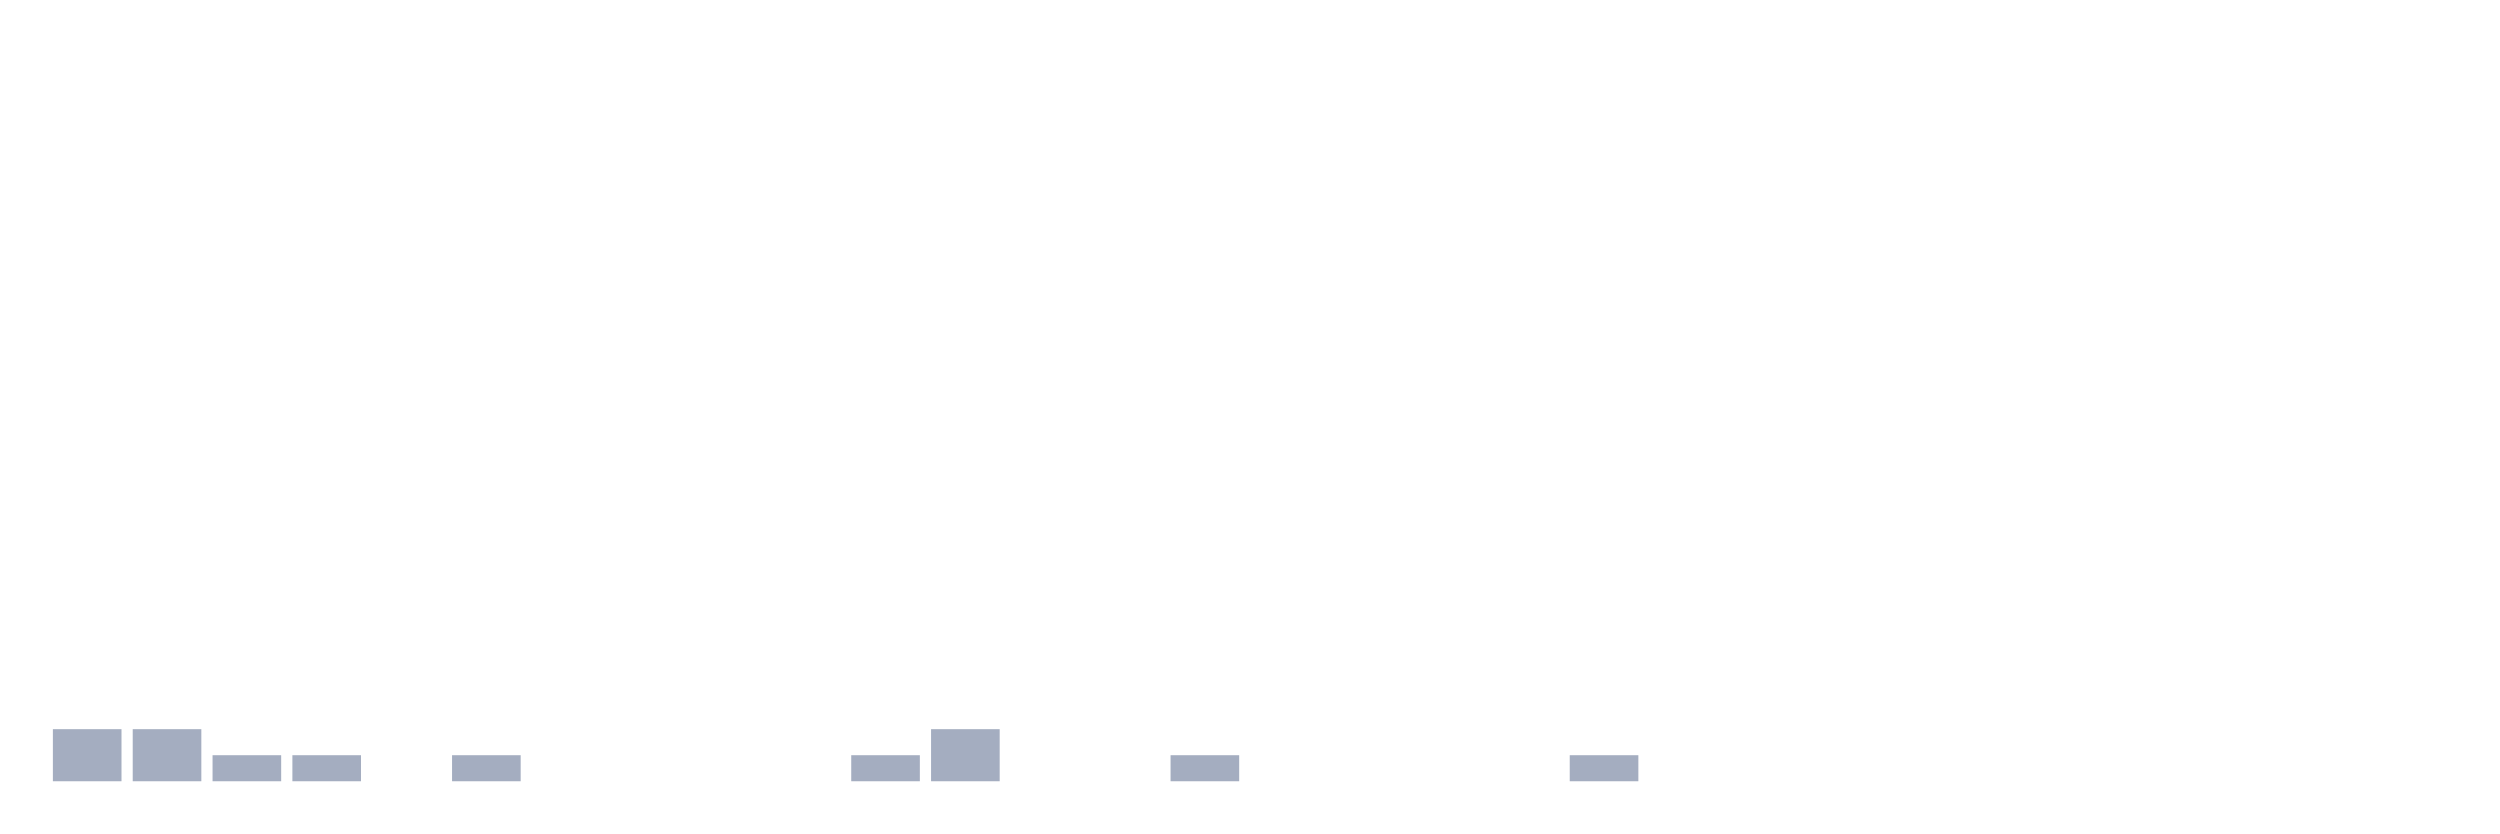
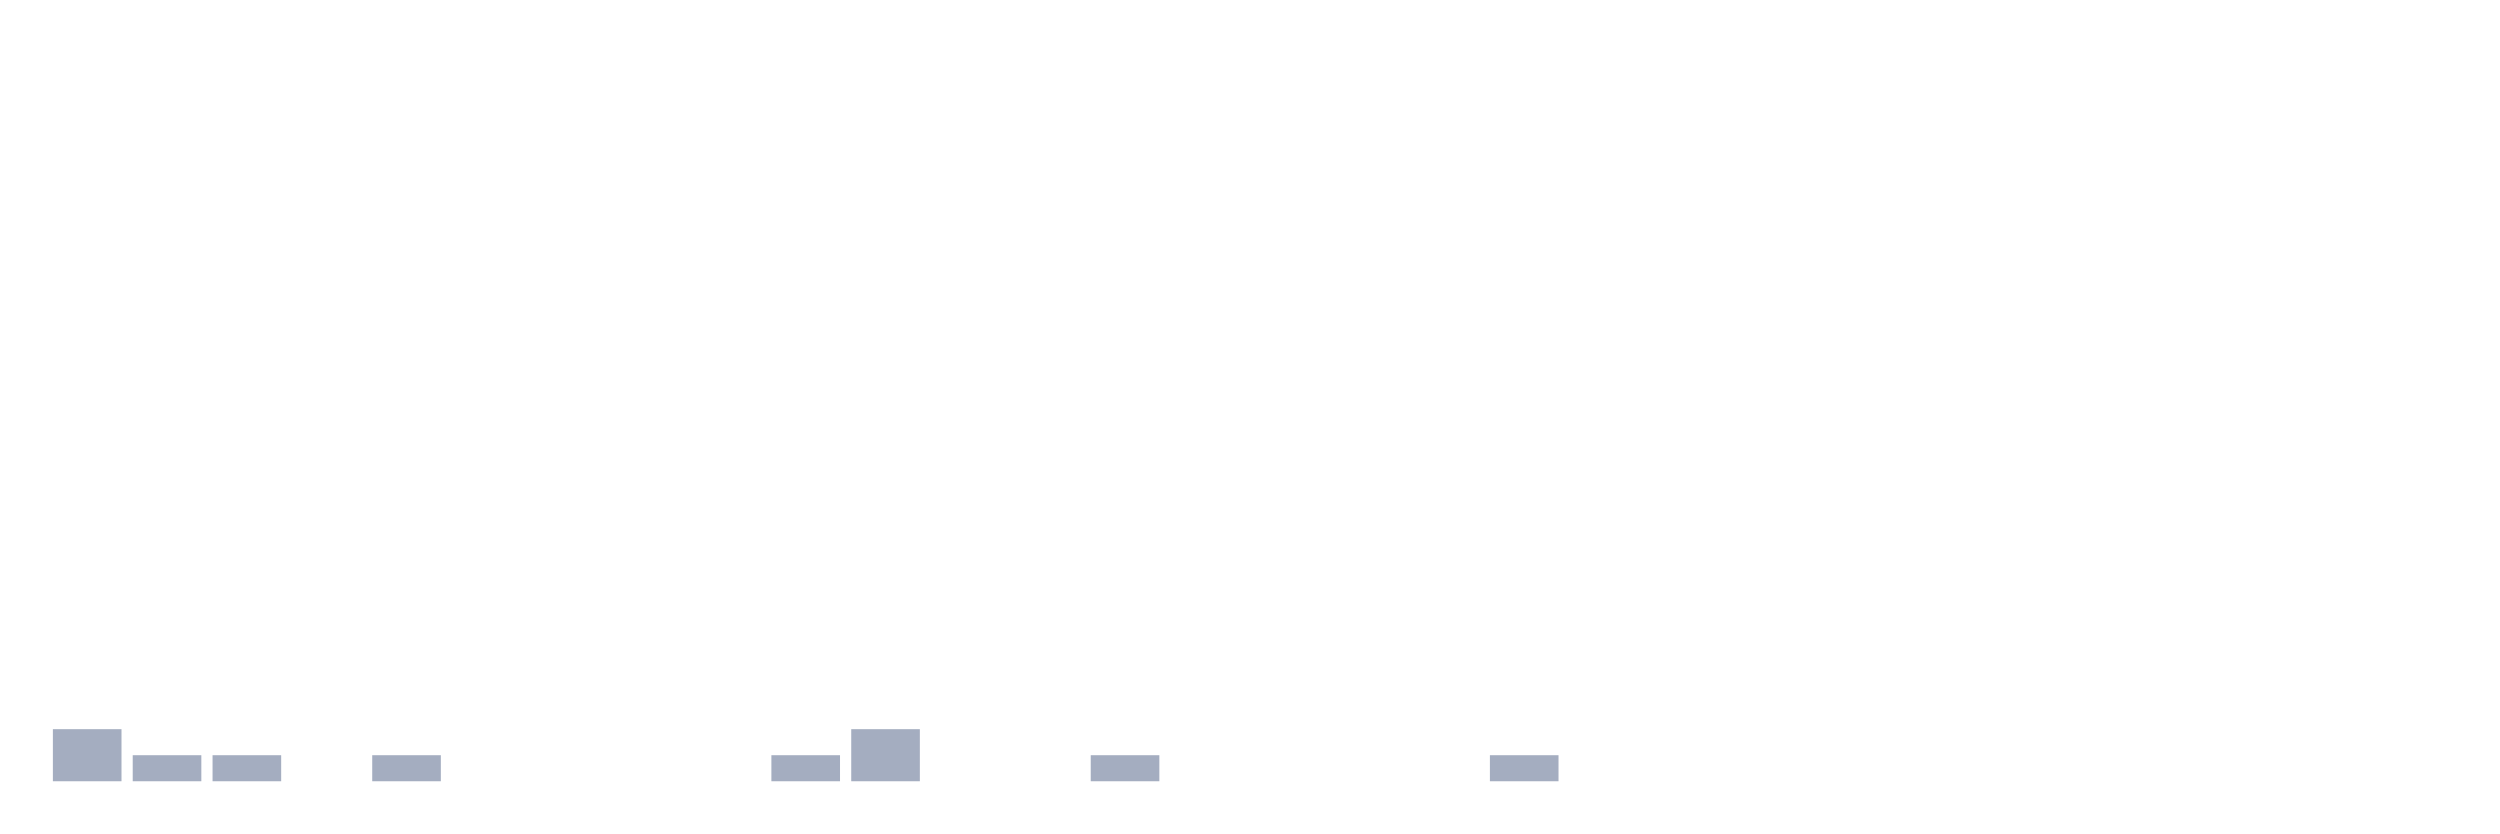
<svg xmlns="http://www.w3.org/2000/svg" viewBox="0 0 480 160">
  <g transform="translate(10,10)">
    <rect class="bar" x="0.153" width="13.175" y="130" height="10" fill="rgb(164,173,192)" />
-     <rect class="bar" x="15.482" width="13.175" y="130" height="10" fill="rgb(164,173,192)" />
+     <rect class="bar" x="15.482" width="13.175" y="135" height="5" fill="rgb(164,173,192)" />
    <rect class="bar" x="30.81" width="13.175" y="135" height="5" fill="rgb(164,173,192)" />
-     <rect class="bar" x="46.138" width="13.175" y="135" height="5" fill="rgb(164,173,192)" />
-     <rect class="bar" x="61.466" width="13.175" y="140" height="0" fill="rgb(164,173,192)" />
-     <rect class="bar" x="76.794" width="13.175" y="135" height="5" fill="rgb(164,173,192)" />
+     <rect class="bar" x="46.138" width="13.175" y="140" height="0" fill="rgb(164,173,192)" />
+     <rect class="bar" x="61.466" width="13.175" y="135" height="5" fill="rgb(164,173,192)" />
+     <rect class="bar" x="76.794" width="13.175" y="140" height="0" fill="rgb(164,173,192)" />
    <rect class="bar" x="92.123" width="13.175" y="140" height="0" fill="rgb(164,173,192)" />
    <rect class="bar" x="107.451" width="13.175" y="140" height="0" fill="rgb(164,173,192)" />
    <rect class="bar" x="122.779" width="13.175" y="140" height="0" fill="rgb(164,173,192)" />
-     <rect class="bar" x="138.107" width="13.175" y="140" height="0" fill="rgb(164,173,192)" />
-     <rect class="bar" x="153.436" width="13.175" y="135" height="5" fill="rgb(164,173,192)" />
-     <rect class="bar" x="168.764" width="13.175" y="130" height="10" fill="rgb(164,173,192)" />
+     <rect class="bar" x="138.107" width="13.175" y="135" height="5" fill="rgb(164,173,192)" />
+     <rect class="bar" x="153.436" width="13.175" y="130" height="10" fill="rgb(164,173,192)" />
+     <rect class="bar" x="168.764" width="13.175" y="140" height="0" fill="rgb(164,173,192)" />
    <rect class="bar" x="184.092" width="13.175" y="140" height="0" fill="rgb(164,173,192)" />
-     <rect class="bar" x="199.42" width="13.175" y="140" height="0" fill="rgb(164,173,192)" />
-     <rect class="bar" x="214.748" width="13.175" y="135" height="5" fill="rgb(164,173,192)" />
+     <rect class="bar" x="199.42" width="13.175" y="135" height="5" fill="rgb(164,173,192)" />
+     <rect class="bar" x="214.748" width="13.175" y="140" height="0" fill="rgb(164,173,192)" />
    <rect class="bar" x="230.077" width="13.175" y="140" height="0" fill="rgb(164,173,192)" />
    <rect class="bar" x="245.405" width="13.175" y="140" height="0" fill="rgb(164,173,192)" />
    <rect class="bar" x="260.733" width="13.175" y="140" height="0" fill="rgb(164,173,192)" />
-     <rect class="bar" x="276.061" width="13.175" y="140" height="0" fill="rgb(164,173,192)" />
-     <rect class="bar" x="291.39" width="13.175" y="135" height="5" fill="rgb(164,173,192)" />
+     <rect class="bar" x="276.061" width="13.175" y="135" height="5" fill="rgb(164,173,192)" />
+     <rect class="bar" x="291.39" width="13.175" y="140" height="0" fill="rgb(164,173,192)" />
    <rect class="bar" x="306.718" width="13.175" y="140" height="0" fill="rgb(164,173,192)" />
    <rect class="bar" x="322.046" width="13.175" y="140" height="0" fill="rgb(164,173,192)" />
    <rect class="bar" x="337.374" width="13.175" y="140" height="0" fill="rgb(164,173,192)" />
    <rect class="bar" x="352.702" width="13.175" y="140" height="0" fill="rgb(164,173,192)" />
    <rect class="bar" x="368.031" width="13.175" y="140" height="0" fill="rgb(164,173,192)" />
    <rect class="bar" x="383.359" width="13.175" y="140" height="0" fill="rgb(164,173,192)" />
    <rect class="bar" x="398.687" width="13.175" y="140" height="0" fill="rgb(164,173,192)" />
    <rect class="bar" x="414.015" width="13.175" y="140" height="0" fill="rgb(164,173,192)" />
    <rect class="bar" x="429.344" width="13.175" y="140" height="0" fill="rgb(164,173,192)" />
    <rect class="bar" x="444.672" width="13.175" y="140" height="0" fill="rgb(164,173,192)" />
  </g>
</svg>
